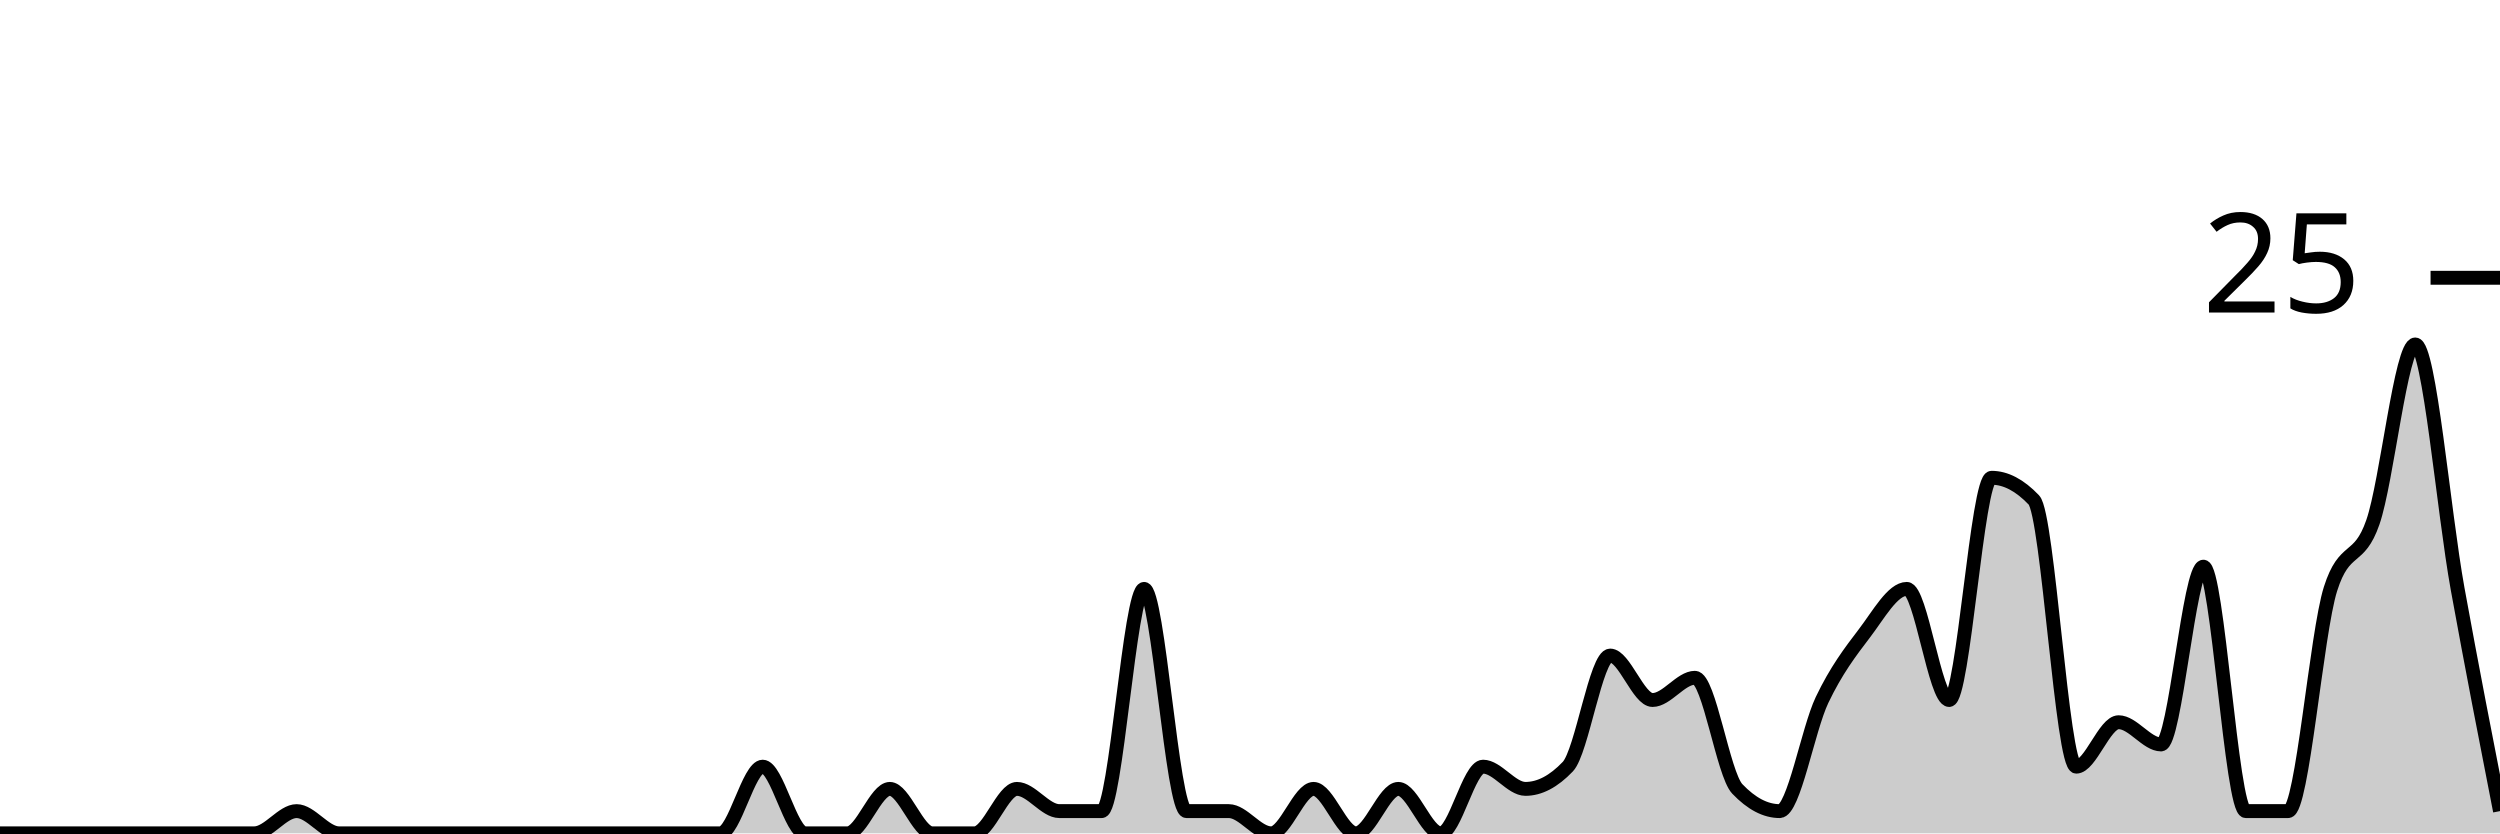
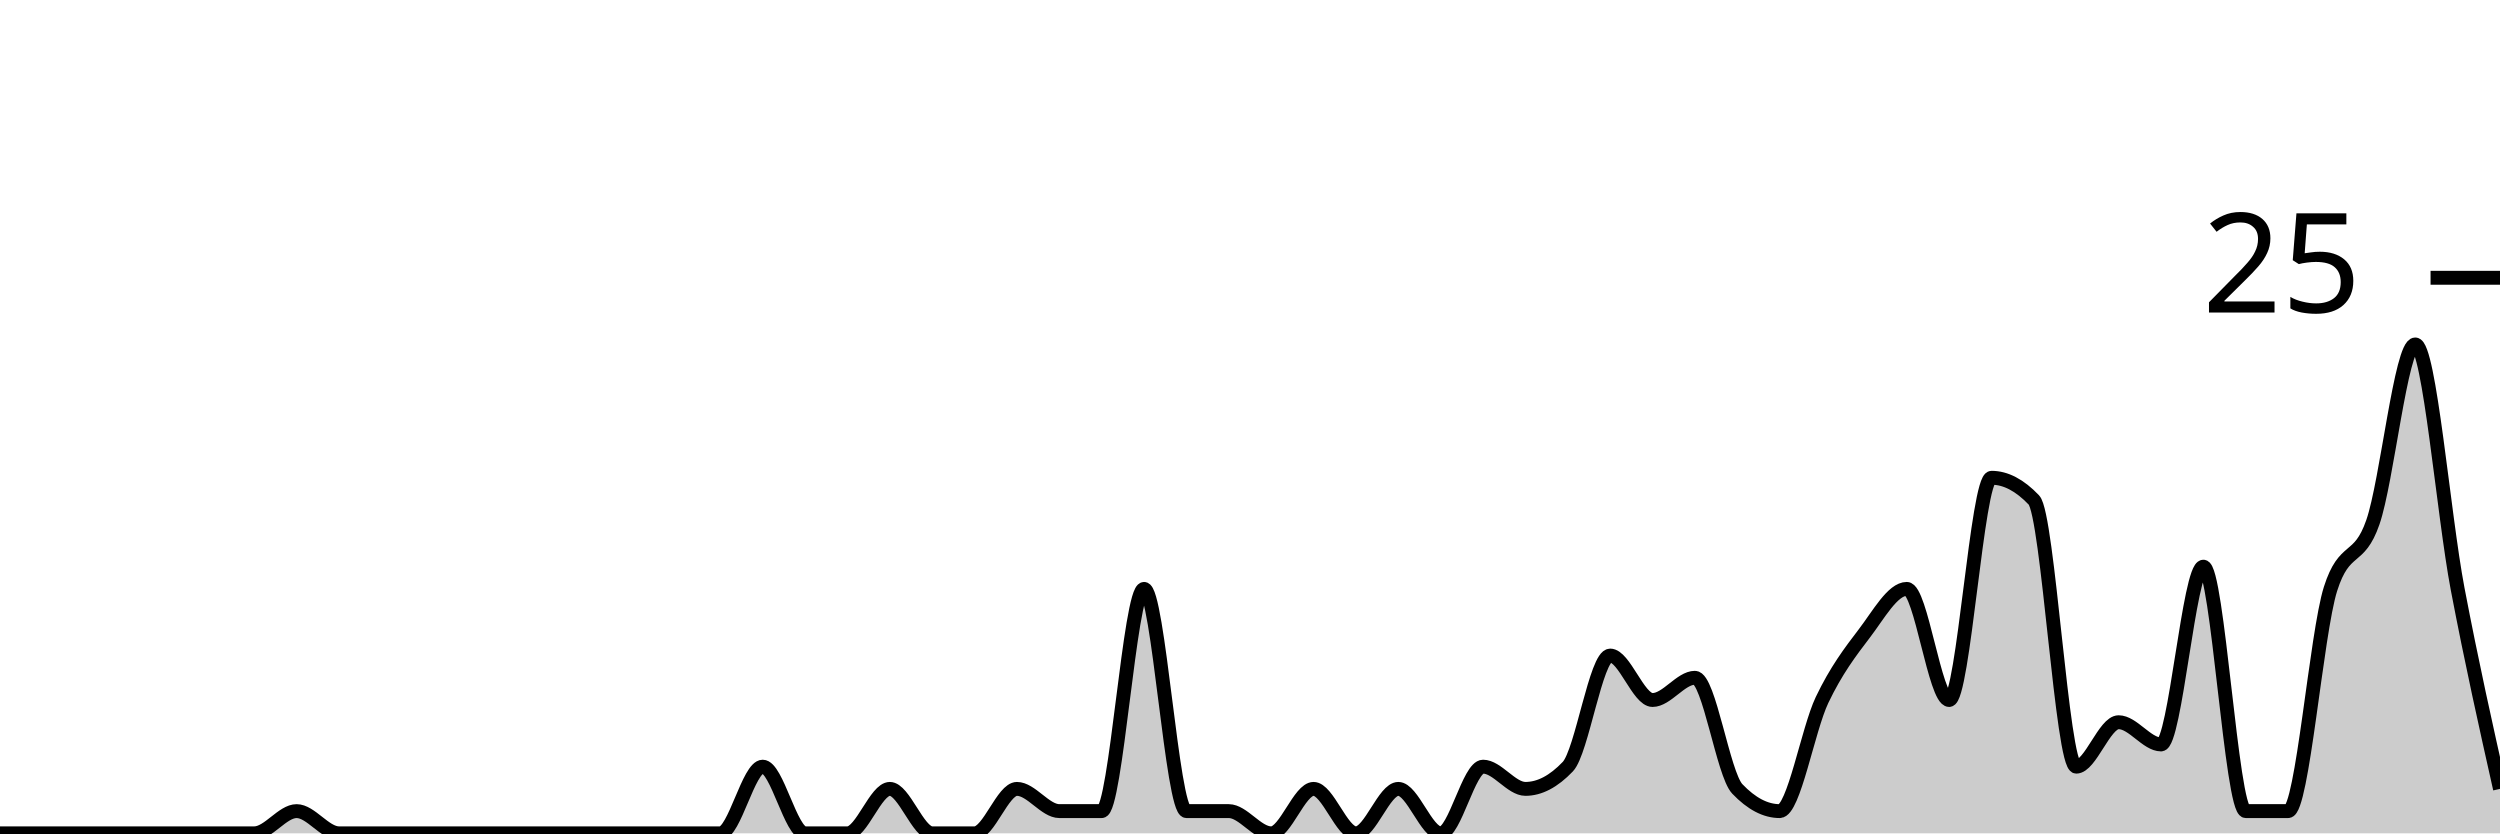
<svg xmlns="http://www.w3.org/2000/svg" viewBox="0 0 180 60">
  <g transform="translate(0,20)">
-     <path class="area" fill="rgba(0, 0, 0, 0.2)" d="M0,40C1.017,40,2.034,40,3.051,40C4.068,40,5.085,40,6.102,40C7.119,40,8.136,40,9.153,40C10.169,40,11.186,40,12.203,40C13.22,40,14.237,40,15.254,40C16.271,40,17.288,40,18.305,40C19.322,40,20.339,38.4,21.356,38.4C22.373,38.4,23.39,40,24.407,40C25.424,40,26.441,40,27.458,40C28.475,40,29.492,40,30.508,40C31.525,40,32.542,40,33.559,40C34.576,40,35.593,40,36.61,40C37.627,40,38.644,40,39.661,40C40.678,40,41.695,40,42.712,40C43.729,40,44.746,40,45.763,40C46.78,40,47.797,40,48.814,40C49.831,40,50.847,40,51.864,40C52.881,40,53.898,35.2,54.915,35.2C55.932,35.2,56.949,40,57.966,40C58.983,40,60,40,61.017,40C62.034,40,63.051,36.8,64.068,36.8C65.085,36.8,66.102,40,67.119,40C68.136,40,69.153,40,70.169,40C71.186,40,72.203,36.8,73.22,36.8C74.237,36.8,75.254,38.4,76.271,38.4C77.288,38.4,78.305,38.4,79.322,38.4C80.339,38.4,81.356,22.4,82.373,22.4C83.39,22.4,84.407,38.4,85.424,38.4C86.441,38.4,87.458,38.4,88.475,38.4C89.492,38.4,90.508,40,91.525,40C92.542,40,93.559,36.8,94.576,36.8C95.593,36.8,96.61,40,97.627,40C98.644,40,99.661,36.8,100.678,36.8C101.695,36.8,102.712,40,103.729,40C104.746,40,105.763,35.2,106.78,35.2C107.797,35.2,108.814,36.8,109.831,36.8C110.847,36.8,111.864,36.267,112.881,35.2C113.898,34.133,114.915,27.2,115.932,27.2C116.949,27.2,117.966,30.4,118.983,30.4C120,30.4,121.017,28.8,122.034,28.8C123.051,28.8,124.068,35.733,125.085,36.8C126.102,37.867,127.119,38.4,128.136,38.4C129.153,38.4,130.169,32.533,131.186,30.4C132.203,28.267,133.22,26.933,134.237,25.6C135.254,24.267,136.271,22.4,137.288,22.4C138.305,22.4,139.322,30.4,140.339,30.4C141.356,30.4,142.373,14.4,143.39,14.4C144.407,14.4,145.424,14.933,146.441,16C147.458,17.067,148.475,35.2,149.492,35.2C150.508,35.2,151.525,32,152.542,32C153.559,32,154.576,33.6,155.593,33.6C156.61,33.6,157.627,20.8,158.644,20.8C159.661,20.8,160.678,38.4,161.695,38.4C162.712,38.4,163.729,38.4,164.746,38.4C165.763,38.4,166.78,25.6,167.797,22.4C168.814,19.2,169.831,20.533,170.847,17.6C171.864,14.667,172.881,4.8,173.898,4.8C174.915,4.8,175.932,16.8,176.949,22.4C177.966,28,178.983,33.2,180,38.4L180,40C178.983,40,177.966,40,176.949,40C175.932,40,174.915,40,173.898,40C172.881,40,171.864,40,170.847,40C169.831,40,168.814,40,167.797,40C166.78,40,165.763,40,164.746,40C163.729,40,162.712,40,161.695,40C160.678,40,159.661,40,158.644,40C157.627,40,156.61,40,155.593,40C154.576,40,153.559,40,152.542,40C151.525,40,150.508,40,149.492,40C148.475,40,147.458,40,146.441,40C145.424,40,144.407,40,143.39,40C142.373,40,141.356,40,140.339,40C139.322,40,138.305,40,137.288,40C136.271,40,135.254,40,134.237,40C133.22,40,132.203,40,131.186,40C130.169,40,129.153,40,128.136,40C127.119,40,126.102,40,125.085,40C124.068,40,123.051,40,122.034,40C121.017,40,120,40,118.983,40C117.966,40,116.949,40,115.932,40C114.915,40,113.898,40,112.881,40C111.864,40,110.847,40,109.831,40C108.814,40,107.797,40,106.78,40C105.763,40,104.746,40,103.729,40C102.712,40,101.695,40,100.678,40C99.661,40,98.644,40,97.627,40C96.61,40,95.593,40,94.576,40C93.559,40,92.542,40,91.525,40C90.508,40,89.492,40,88.475,40C87.458,40,86.441,40,85.424,40C84.407,40,83.39,40,82.373,40C81.356,40,80.339,40,79.322,40C78.305,40,77.288,40,76.271,40C75.254,40,74.237,40,73.22,40C72.203,40,71.186,40,70.169,40C69.153,40,68.136,40,67.119,40C66.102,40,65.085,40,64.068,40C63.051,40,62.034,40,61.017,40C60,40,58.983,40,57.966,40C56.949,40,55.932,40,54.915,40C53.898,40,52.881,40,51.864,40C50.847,40,49.831,40,48.814,40C47.797,40,46.78,40,45.763,40C44.746,40,43.729,40,42.712,40C41.695,40,40.678,40,39.661,40C38.644,40,37.627,40,36.61,40C35.593,40,34.576,40,33.559,40C32.542,40,31.525,40,30.508,40C29.492,40,28.475,40,27.458,40C26.441,40,25.424,40,24.407,40C23.39,40,22.373,40,21.356,40C20.339,40,19.322,40,18.305,40C17.288,40,16.271,40,15.254,40C14.237,40,13.22,40,12.203,40C11.186,40,10.169,40,9.153,40C8.136,40,7.119,40,6.102,40C5.085,40,4.068,40,3.051,40C2.034,40,1.017,40,0,40Z" />
-     <path class="line" stroke="black" fill="none" d="M0,40C1.017,40,2.034,40,3.051,40C4.068,40,5.085,40,6.102,40C7.119,40,8.136,40,9.153,40C10.169,40,11.186,40,12.203,40C13.22,40,14.237,40,15.254,40C16.271,40,17.288,40,18.305,40C19.322,40,20.339,38.4,21.356,38.4C22.373,38.4,23.39,40,24.407,40C25.424,40,26.441,40,27.458,40C28.475,40,29.492,40,30.508,40C31.525,40,32.542,40,33.559,40C34.576,40,35.593,40,36.61,40C37.627,40,38.644,40,39.661,40C40.678,40,41.695,40,42.712,40C43.729,40,44.746,40,45.763,40C46.78,40,47.797,40,48.814,40C49.831,40,50.847,40,51.864,40C52.881,40,53.898,35.2,54.915,35.2C55.932,35.2,56.949,40,57.966,40C58.983,40,60,40,61.017,40C62.034,40,63.051,36.8,64.068,36.8C65.085,36.8,66.102,40,67.119,40C68.136,40,69.153,40,70.169,40C71.186,40,72.203,36.8,73.22,36.8C74.237,36.8,75.254,38.4,76.271,38.4C77.288,38.4,78.305,38.4,79.322,38.4C80.339,38.4,81.356,22.4,82.373,22.4C83.39,22.4,84.407,38.4,85.424,38.4C86.441,38.4,87.458,38.4,88.475,38.4C89.492,38.4,90.508,40,91.525,40C92.542,40,93.559,36.8,94.576,36.8C95.593,36.8,96.61,40,97.627,40C98.644,40,99.661,36.8,100.678,36.8C101.695,36.8,102.712,40,103.729,40C104.746,40,105.763,35.2,106.78,35.2C107.797,35.2,108.814,36.8,109.831,36.8C110.847,36.8,111.864,36.267,112.881,35.2C113.898,34.133,114.915,27.2,115.932,27.2C116.949,27.2,117.966,30.4,118.983,30.4C120,30.4,121.017,28.8,122.034,28.8C123.051,28.8,124.068,35.733,125.085,36.8C126.102,37.867,127.119,38.4,128.136,38.4C129.153,38.4,130.169,32.533,131.186,30.4C132.203,28.267,133.22,26.933,134.237,25.6C135.254,24.267,136.271,22.4,137.288,22.4C138.305,22.4,139.322,30.4,140.339,30.4C141.356,30.4,142.373,14.4,143.39,14.4C144.407,14.4,145.424,14.933,146.441,16C147.458,17.067,148.475,35.2,149.492,35.2C150.508,35.2,151.525,32,152.542,32C153.559,32,154.576,33.6,155.593,33.6C156.61,33.6,157.627,20.8,158.644,20.8C159.661,20.8,160.678,38.4,161.695,38.4C162.712,38.4,163.729,38.4,164.746,38.4C165.763,38.4,166.78,25.6,167.797,22.4C168.814,19.2,169.831,20.533,170.847,17.6C171.864,14.667,172.881,4.8,173.898,4.8C174.915,4.8,175.932,16.8,176.949,22.4C177.966,28,178.983,33.2,180,38.4" />
+     <path class="area" fill="rgba(0, 0, 0, 0.2)" d="M0,40C1.017,40,2.034,40,3.051,40C4.068,40,5.085,40,6.102,40C7.119,40,8.136,40,9.153,40C10.169,40,11.186,40,12.203,40C13.22,40,14.237,40,15.254,40C16.271,40,17.288,40,18.305,40C19.322,40,20.339,38.4,21.356,38.4C22.373,38.4,23.39,40,24.407,40C25.424,40,26.441,40,27.458,40C28.475,40,29.492,40,30.508,40C31.525,40,32.542,40,33.559,40C34.576,40,35.593,40,36.61,40C37.627,40,38.644,40,39.661,40C40.678,40,41.695,40,42.712,40C43.729,40,44.746,40,45.763,40C46.78,40,47.797,40,48.814,40C49.831,40,50.847,40,51.864,40C52.881,40,53.898,35.2,54.915,35.2C55.932,35.2,56.949,40,57.966,40C58.983,40,60,40,61.017,40C62.034,40,63.051,36.8,64.068,36.8C65.085,36.8,66.102,40,67.119,40C68.136,40,69.153,40,70.169,40C71.186,40,72.203,36.8,73.22,36.8C74.237,36.8,75.254,38.4,76.271,38.4C77.288,38.4,78.305,38.4,79.322,38.4C80.339,38.4,81.356,22.4,82.373,22.4C83.39,22.4,84.407,38.4,85.424,38.4C86.441,38.4,87.458,38.4,88.475,38.4C89.492,38.4,90.508,40,91.525,40C92.542,40,93.559,36.8,94.576,36.8C95.593,36.8,96.61,40,97.627,40C98.644,40,99.661,36.8,100.678,36.8C101.695,36.8,102.712,40,103.729,40C104.746,40,105.763,35.2,106.78,35.2C107.797,35.2,108.814,36.8,109.831,36.8C110.847,36.8,111.864,36.267,112.881,35.2C113.898,34.133,114.915,27.2,115.932,27.2C116.949,27.2,117.966,30.4,118.983,30.4C120,30.4,121.017,28.8,122.034,28.8C123.051,28.8,124.068,35.733,125.085,36.8C126.102,37.867,127.119,38.4,128.136,38.4C129.153,38.4,130.169,32.533,131.186,30.4C132.203,28.267,133.22,26.933,134.237,25.6C135.254,24.267,136.271,22.4,137.288,22.4C138.305,22.4,139.322,30.4,140.339,30.4C141.356,30.4,142.373,14.4,143.39,14.4C144.407,14.4,145.424,14.933,146.441,16C147.458,17.067,148.475,35.2,149.492,35.2C150.508,35.2,151.525,32,152.542,32C153.559,32,154.576,33.6,155.593,33.6C156.61,33.6,157.627,20.8,158.644,20.8C159.661,20.8,160.678,38.4,161.695,38.4C162.712,38.4,163.729,38.4,164.746,38.4C165.763,38.4,166.78,25.6,167.797,22.4C168.814,19.2,169.831,20.533,170.847,17.6C171.864,14.667,172.881,4.8,173.898,4.8C174.915,4.8,175.932,17.067,176.949,22.4C177.966,27.733,178.983,32.267,180,36.8L180,40C178.983,40,177.966,40,176.949,40C175.932,40,174.915,40,173.898,40C172.881,40,171.864,40,170.847,40C169.831,40,168.814,40,167.797,40C166.78,40,165.763,40,164.746,40C163.729,40,162.712,40,161.695,40C160.678,40,159.661,40,158.644,40C157.627,40,156.61,40,155.593,40C154.576,40,153.559,40,152.542,40C151.525,40,150.508,40,149.492,40C148.475,40,147.458,40,146.441,40C145.424,40,144.407,40,143.39,40C142.373,40,141.356,40,140.339,40C139.322,40,138.305,40,137.288,40C136.271,40,135.254,40,134.237,40C133.22,40,132.203,40,131.186,40C130.169,40,129.153,40,128.136,40C127.119,40,126.102,40,125.085,40C124.068,40,123.051,40,122.034,40C121.017,40,120,40,118.983,40C117.966,40,116.949,40,115.932,40C114.915,40,113.898,40,112.881,40C111.864,40,110.847,40,109.831,40C108.814,40,107.797,40,106.78,40C105.763,40,104.746,40,103.729,40C102.712,40,101.695,40,100.678,40C99.661,40,98.644,40,97.627,40C96.61,40,95.593,40,94.576,40C93.559,40,92.542,40,91.525,40C90.508,40,89.492,40,88.475,40C87.458,40,86.441,40,85.424,40C84.407,40,83.39,40,82.373,40C81.356,40,80.339,40,79.322,40C78.305,40,77.288,40,76.271,40C75.254,40,74.237,40,73.22,40C72.203,40,71.186,40,70.169,40C69.153,40,68.136,40,67.119,40C66.102,40,65.085,40,64.068,40C63.051,40,62.034,40,61.017,40C60,40,58.983,40,57.966,40C56.949,40,55.932,40,54.915,40C53.898,40,52.881,40,51.864,40C50.847,40,49.831,40,48.814,40C47.797,40,46.78,40,45.763,40C44.746,40,43.729,40,42.712,40C41.695,40,40.678,40,39.661,40C38.644,40,37.627,40,36.61,40C35.593,40,34.576,40,33.559,40C32.542,40,31.525,40,30.508,40C29.492,40,28.475,40,27.458,40C26.441,40,25.424,40,24.407,40C23.39,40,22.373,40,21.356,40C20.339,40,19.322,40,18.305,40C17.288,40,16.271,40,15.254,40C14.237,40,13.22,40,12.203,40C11.186,40,10.169,40,9.153,40C8.136,40,7.119,40,6.102,40C5.085,40,4.068,40,3.051,40C2.034,40,1.017,40,0,40Z" />
+     <path class="line" stroke="black" fill="none" d="M0,40C1.017,40,2.034,40,3.051,40C4.068,40,5.085,40,6.102,40C7.119,40,8.136,40,9.153,40C10.169,40,11.186,40,12.203,40C13.22,40,14.237,40,15.254,40C16.271,40,17.288,40,18.305,40C19.322,40,20.339,38.4,21.356,38.4C22.373,38.4,23.39,40,24.407,40C25.424,40,26.441,40,27.458,40C28.475,40,29.492,40,30.508,40C31.525,40,32.542,40,33.559,40C34.576,40,35.593,40,36.61,40C37.627,40,38.644,40,39.661,40C40.678,40,41.695,40,42.712,40C43.729,40,44.746,40,45.763,40C46.78,40,47.797,40,48.814,40C49.831,40,50.847,40,51.864,40C52.881,40,53.898,35.2,54.915,35.2C55.932,35.2,56.949,40,57.966,40C58.983,40,60,40,61.017,40C62.034,40,63.051,36.8,64.068,36.8C65.085,36.8,66.102,40,67.119,40C68.136,40,69.153,40,70.169,40C71.186,40,72.203,36.8,73.22,36.8C74.237,36.8,75.254,38.4,76.271,38.4C77.288,38.4,78.305,38.4,79.322,38.4C80.339,38.4,81.356,22.4,82.373,22.4C83.39,22.4,84.407,38.4,85.424,38.4C86.441,38.4,87.458,38.4,88.475,38.4C89.492,38.4,90.508,40,91.525,40C92.542,40,93.559,36.8,94.576,36.8C95.593,36.8,96.61,40,97.627,40C98.644,40,99.661,36.8,100.678,36.8C101.695,36.8,102.712,40,103.729,40C104.746,40,105.763,35.2,106.78,35.2C107.797,35.2,108.814,36.8,109.831,36.8C110.847,36.8,111.864,36.267,112.881,35.2C113.898,34.133,114.915,27.2,115.932,27.2C116.949,27.2,117.966,30.4,118.983,30.4C120,30.4,121.017,28.8,122.034,28.8C123.051,28.8,124.068,35.733,125.085,36.8C126.102,37.867,127.119,38.4,128.136,38.4C129.153,38.4,130.169,32.533,131.186,30.4C132.203,28.267,133.22,26.933,134.237,25.6C135.254,24.267,136.271,22.4,137.288,22.4C138.305,22.4,139.322,30.4,140.339,30.4C141.356,30.4,142.373,14.4,143.39,14.4C144.407,14.4,145.424,14.933,146.441,16C147.458,17.067,148.475,35.2,149.492,35.2C150.508,35.2,151.525,32,152.542,32C153.559,32,154.576,33.6,155.593,33.6C156.61,33.6,157.627,20.8,158.644,20.8C159.661,20.8,160.678,38.4,161.695,38.4C162.712,38.4,163.729,38.4,164.746,38.4C165.763,38.4,166.78,25.6,167.797,22.4C168.814,19.2,169.831,20.533,170.847,17.6C171.864,14.667,172.881,4.8,173.898,4.8C174.915,4.8,175.932,17.067,176.949,22.4C177.966,27.733,178.983,32.267,180,36.8" />
    <path class="axis-ceiling" stroke-width="1" stroke="black" fill="none" d="M175,0L180,0" />
    <text class="axis-ceiling-label" font-family="sans-serif" text-anchor="end" font-size="10px" x="170" y="2.5">25</text>
  </g>
</svg>
